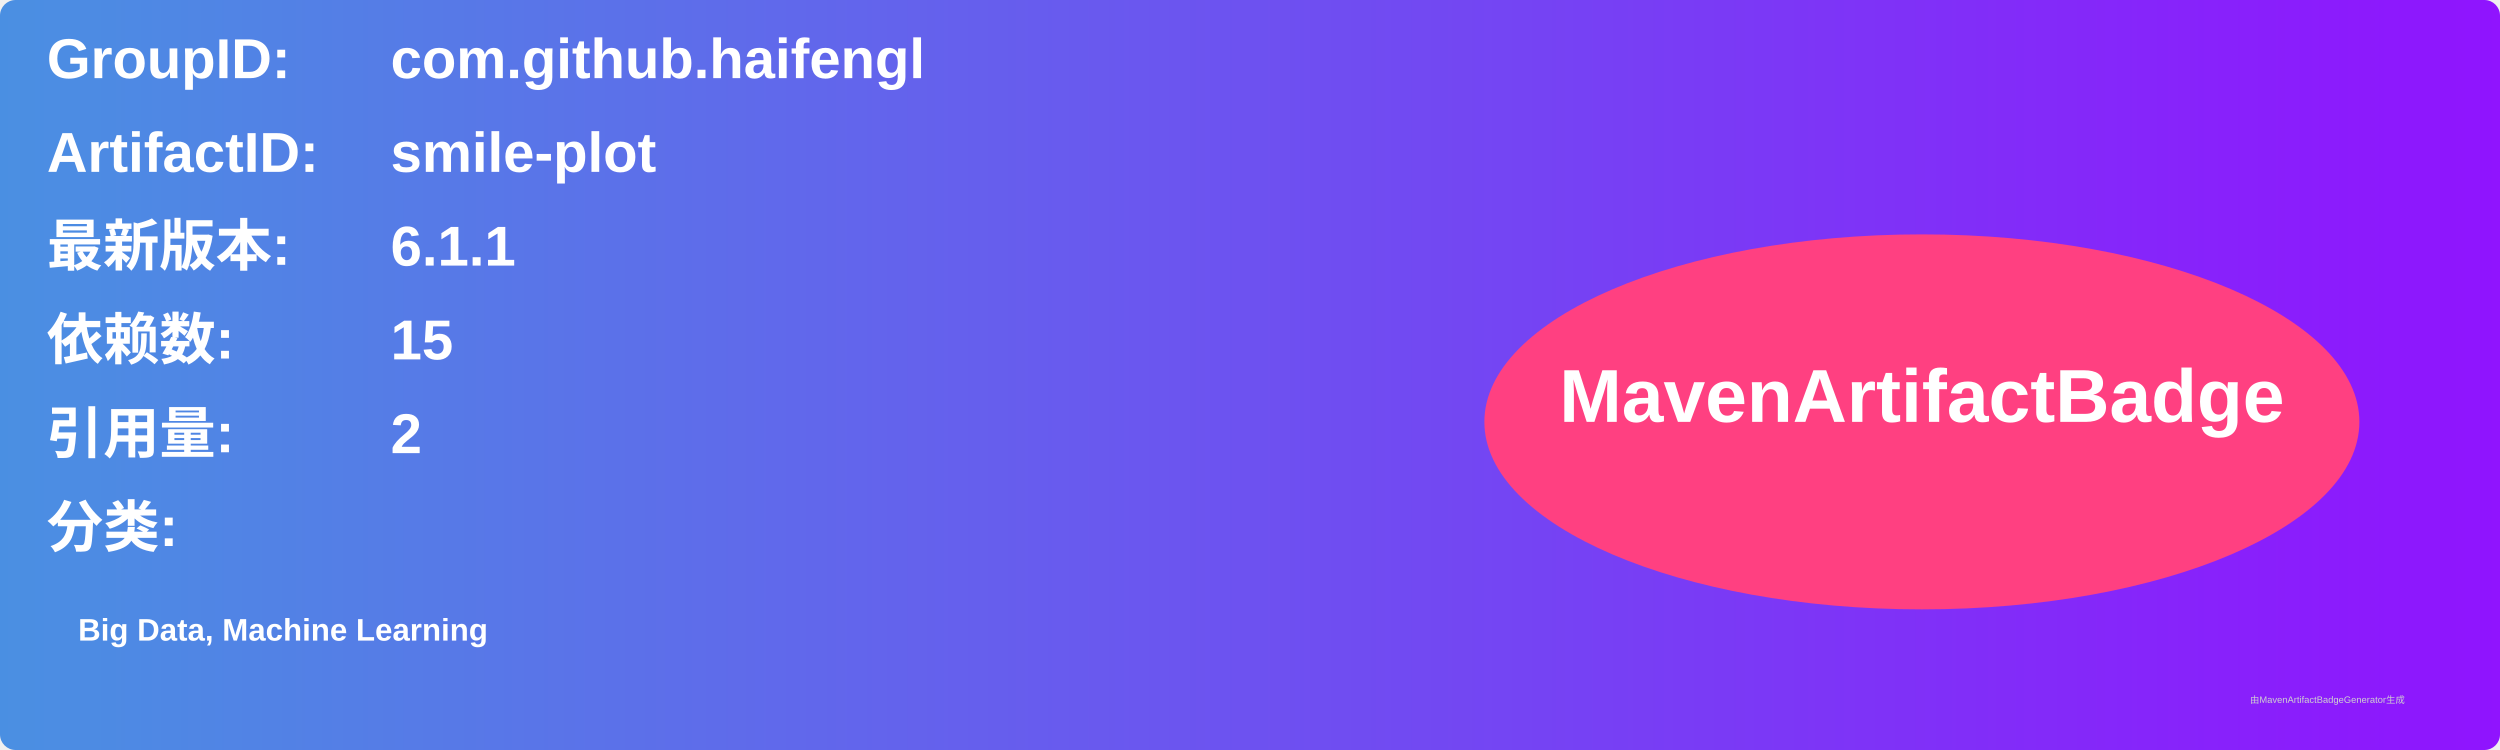
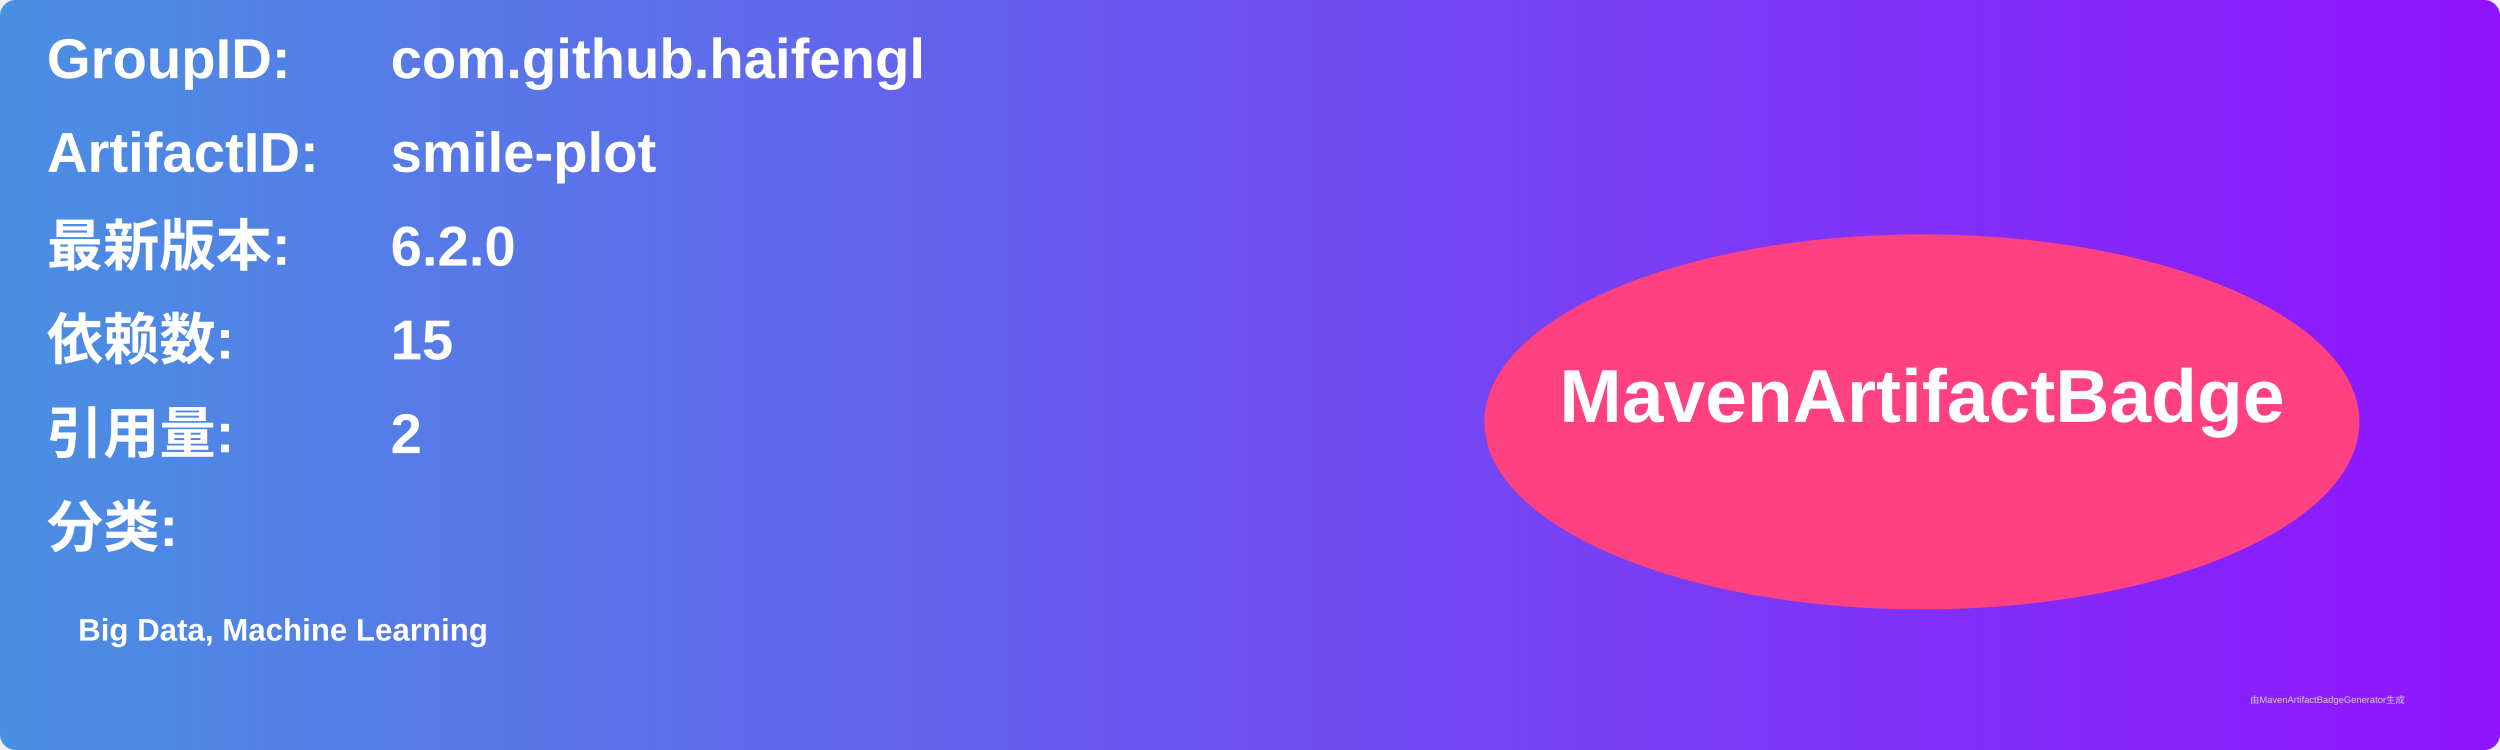
<svg xmlns="http://www.w3.org/2000/svg" width="800" height="240" viewBox="0 0 800 240">
  <linearGradient id="grad" x1="0%" y1="0%" x2="100%" y2="0%">
    <stop offset="0%" stop-color="#4a90e2" />
    <stop offset="100%" stop-color="#9013fe" />
  </linearGradient>
  <rect width="100%" height="100%" rx="5" ry="5" fill="url(#grad)" />
  <g transform="translate(15, 15)">
    <text x="0" y="10" font-family="Arial" font-size="18" fill="white" font-weight="bold" width="260">GroupID:</text>
    <text x="110" y="10" font-family="Arial" font-size="18" fill="white" font-weight="bold" width="460">com.github.haifengl</text>
    <text x="0" y="40" font-family="Arial" font-size="18" fill="white" font-weight="bold" width="260">ArtifactID:</text>
    <text x="110" y="40" font-family="Arial" font-size="18" fill="white" font-weight="bold" width="460">smile-plot</text>
    <text x="0" y="70" font-family="Arial" font-size="18" fill="white" font-weight="bold">最新版本:</text>
    <text x="110" y="70" font-family="Arial" font-size="18" fill="white" font-weight="bold">
-       <tspan font-weight="bold">6.1.1</tspan>
+       <tspan font-weight="bold">6.2.0</tspan>
    </text>
    <text x="0" y="100" font-family="Arial" font-size="18" fill="white" font-weight="bold">依赖数: </text>
    <text x="110" y="100" font-family="Arial" font-size="18" fill="white">
      <tspan font-weight="bold">15</tspan>
    </text>
    <text x="0" y="130" font-family="Arial" font-size="18" fill="white" font-weight="bold">引用量: </text>
    <text x="110" y="130" font-family="Arial" font-size="18" fill="white">
      <tspan font-weight="bold">2</tspan>
    </text>
    <text x="0" y="160" font-family="Arial" font-size="18" fill="white" font-weight="bold">分类:</text>
    <text x="10" y="190" font-family="Arial" font-size="10" fill="white">
      <tspan font-weight="bold">Big Data, Machine Learning</tspan>
    </text>
    <ellipse cx="600" cy="120" rx="140" ry="60" fill="#ff4081" />
    <text x="600" y="120" text-anchor="middle" font-family="Arial" font-size="24" fill="white" font-weight="bold">MavenArtifactBadge</text>
  </g>
  <text x="720" y="225" font-family="Arial" font-size="3" fill="#d0d0d0">由MavenArtifactBadgeGenerator生成</text>
</svg>
